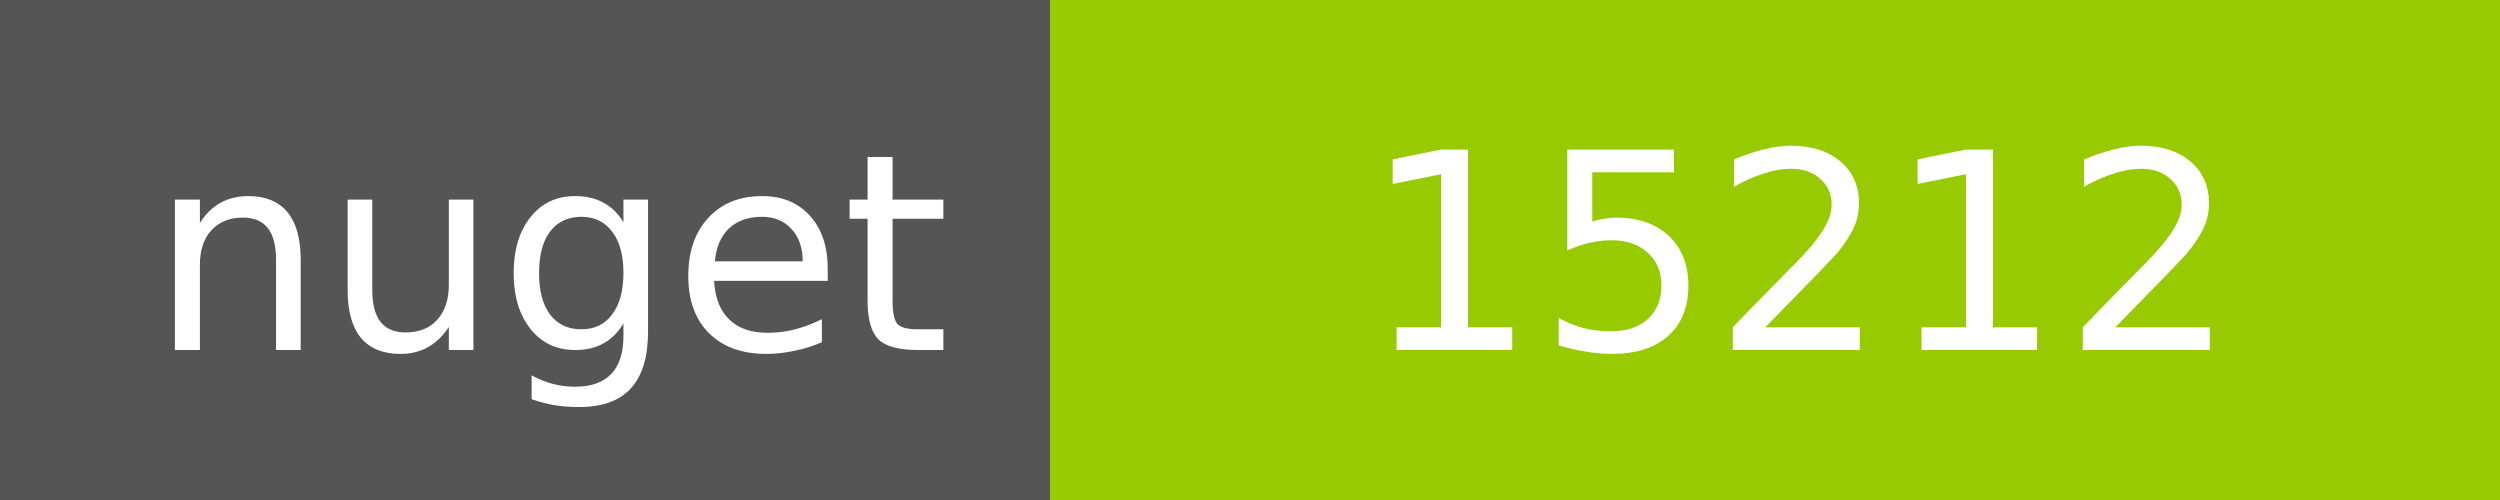
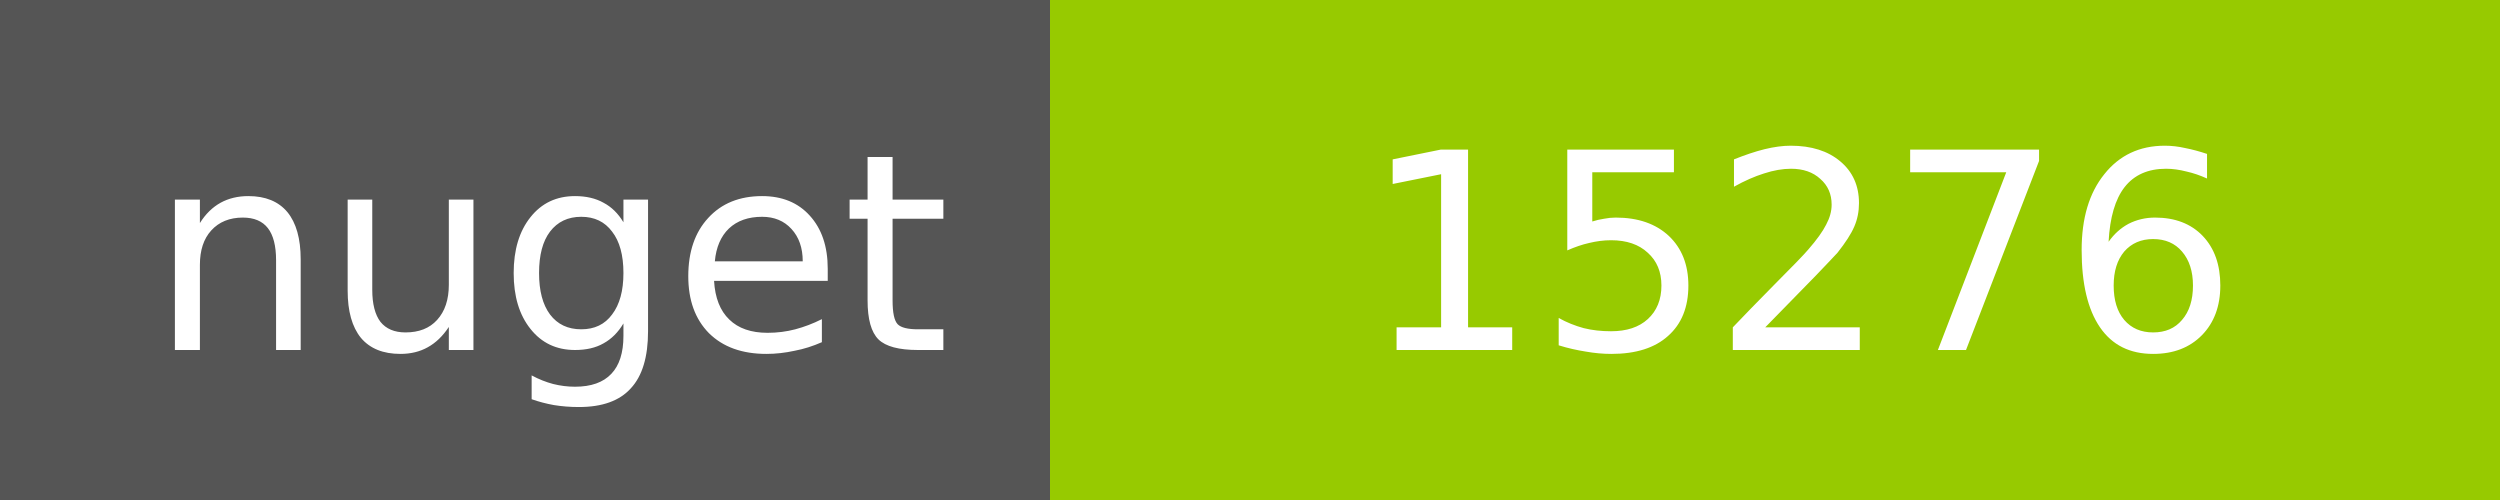
<svg xmlns="http://www.w3.org/2000/svg" width="100" height="20">
  <g shape-rendering="crispEdges">
    <path fill="#555" d="M0 0h42v20H0z" />
    <path fill="#97CA00" d="M42 0h58v20H42z" />
  </g>
  <g fill="#fff" text-anchor="middle" font-family="DejaVu Sans,Verdana,Geneva,sans-serif" font-size="11">
    <text x="22" y="14">nuget</text>
-     <text x="72" y="14">15212</text>
+     <text x="72" y="14">15276</text>
  </g>
</svg>
